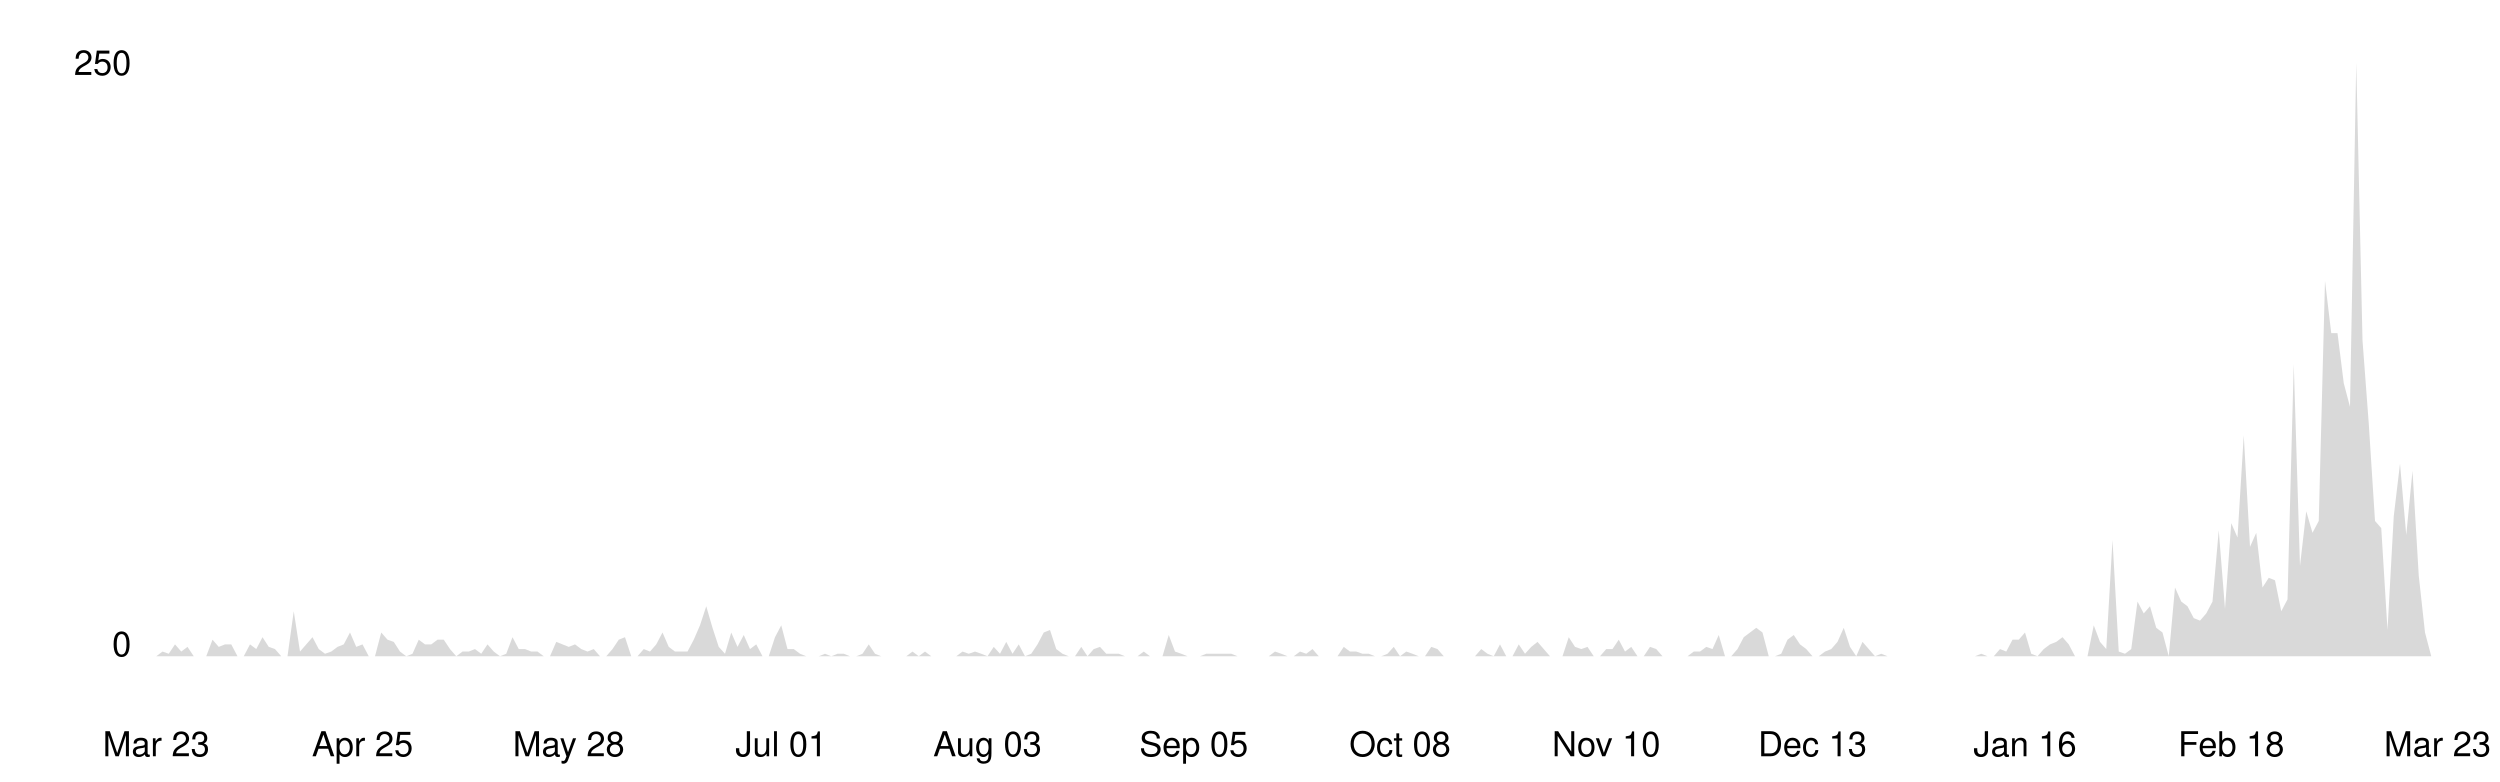
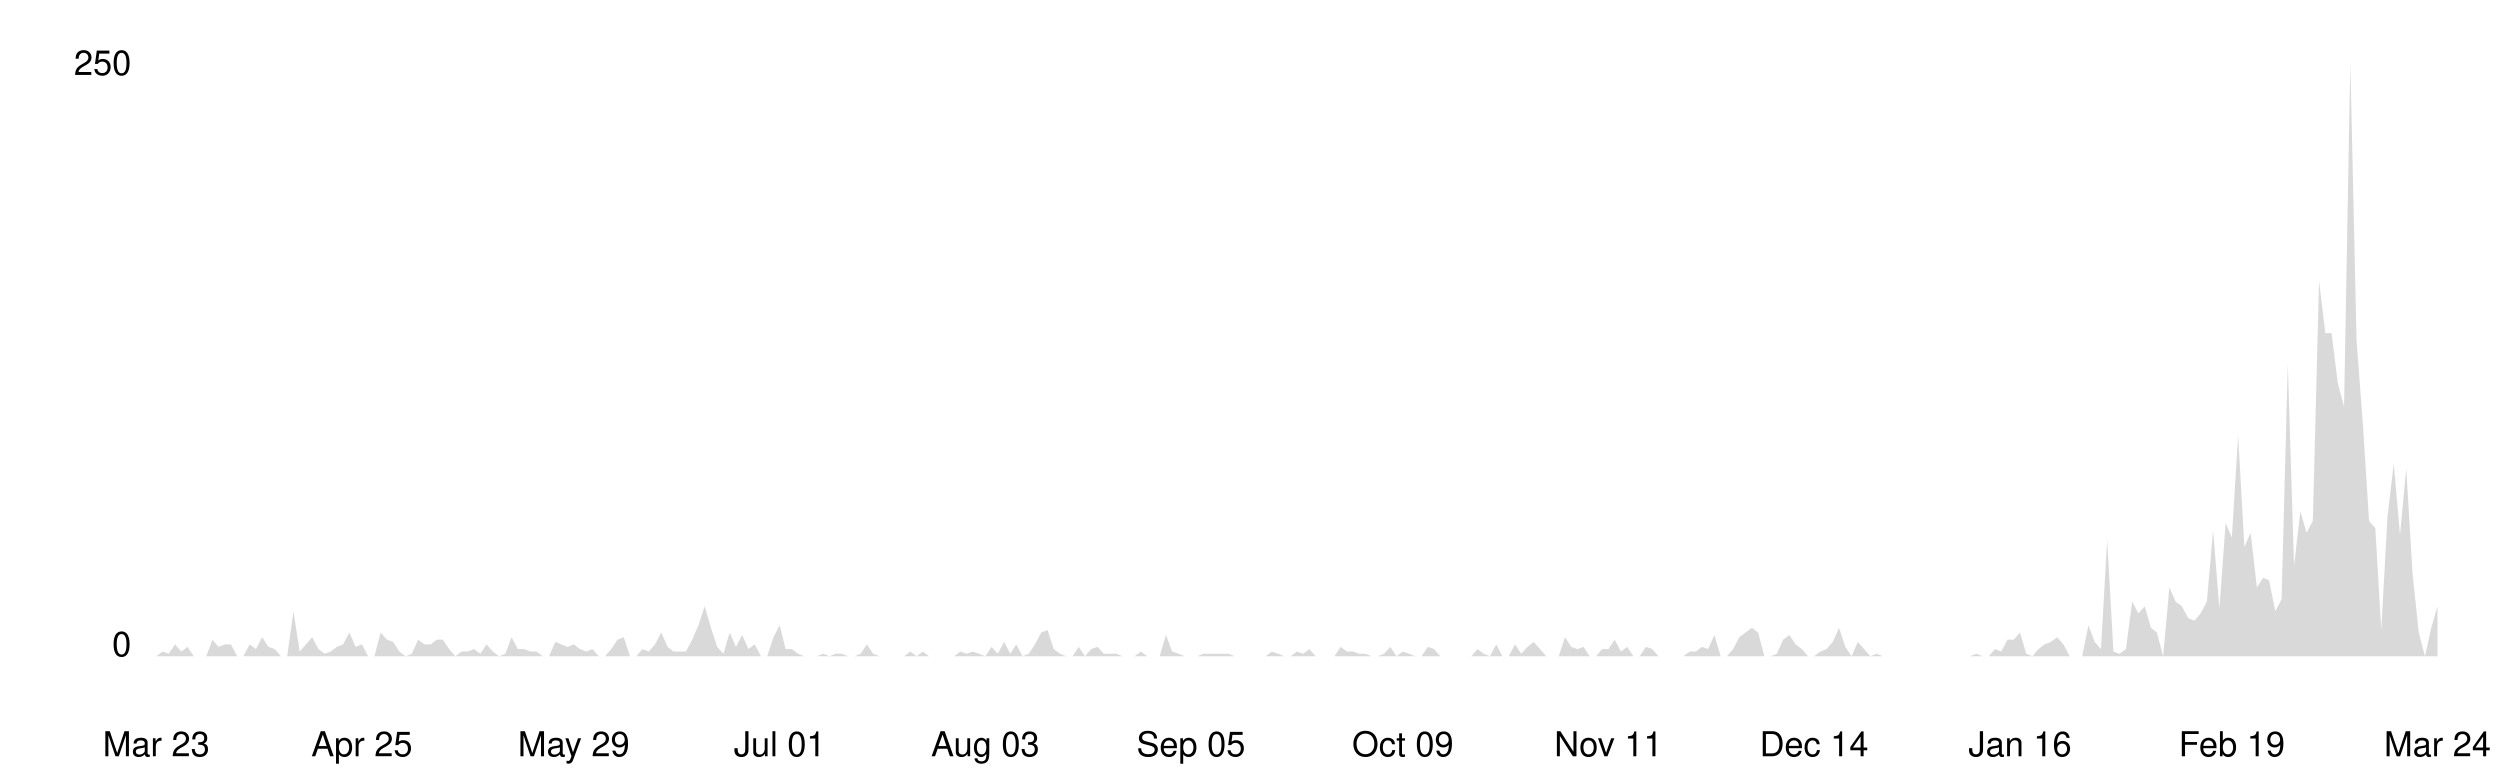
<svg xmlns="http://www.w3.org/2000/svg" viewBox="0 0 800 250" width="100%">
  <style>
    .line { fill: none; stroke-width: 2; stroke-linecap: round; stroke-linejoin: round; }
    .area { opacity: 0.15; }
    .axis-label { font-family: -apple-system, BlinkMacSystemFont, 'Segoe UI', Helvetica, Arial, sans-serif; font-size: 11px; }
    .axis-line { stroke-width: 1; }

    @media (prefers-color-scheme: dark) {
      .line { stroke: #58a6ff; }
      .area { fill: #58a6ff; }
      .axis-label { fill: #8b949e; }
      .axis-line { stroke: #30363d; }
    }
    @media (prefers-color-scheme: light) {
      .line { stroke: #0969da; }
      .area { fill: #0969da; }
      .axis-label { fill: #57606a; }
      .axis-line { stroke: #d0d7de; }
    }
  </style>
  <line class="axis-line" x1="50" y1="20" x2="50" y2="210" />
  <line class="axis-line" x1="50" y1="210" x2="780" y2="210" />
-   <polygon class="area" points="50.0,210.0 52.0,208.5 54.0,209.2 56.0,206.2 58.0,208.5 60.0,207.0 62.0,210.0 64.0,210.0 66.0,210.0 68.0,204.7 70.0,207.0 72.0,206.2 74.0,206.2 76.0,210.0 78.0,210.0 80.0,206.2 82.0,207.7 84.0,203.9 86.0,207.0 88.0,207.7 90.0,210.0 92.0,210.0 94.0,195.6 96.0,208.5 98.0,206.2 100.0,203.9 102.0,207.7 104.0,209.2 106.0,208.5 108.0,207.0 110.0,206.2 112.0,202.4 114.0,207.0 116.0,206.2 118.0,210.0 120.0,210.0 122.0,202.4 124.0,204.7 126.0,205.4 128.0,208.5 130.0,210.0 132.0,209.2 134.0,204.7 136.0,206.2 138.0,206.2 140.0,204.7 142.0,204.7 144.0,207.7 146.0,210.0 148.0,208.5 150.0,208.5 152.0,207.7 154.0,209.2 156.0,206.2 158.0,208.5 160.0,210.0 162.0,209.2 164.0,203.9 166.0,207.7 168.0,207.7 170.0,208.5 172.0,208.5 174.0,210.0 176.0,210.0 178.0,205.4 180.0,206.2 182.0,207.0 184.0,206.2 186.0,207.7 188.0,208.5 190.0,207.7 192.0,210.0 194.0,210.0 196.0,207.7 198.0,204.7 200.0,203.9 202.0,210.0 204.0,210.0 206.0,207.7 208.0,208.5 210.0,206.2 212.0,202.4 214.0,207.0 216.0,208.5 218.0,208.5 220.0,208.5 222.0,204.7 224.0,200.1 226.0,194.0 228.0,200.9 230.0,207.0 232.0,209.2 234.0,202.4 236.0,207.0 238.0,203.2 240.0,207.7 242.0,206.2 244.0,210.0 246.0,210.0 248.0,203.9 250.0,200.1 252.0,207.7 254.0,207.7 256.0,209.2 258.0,210.0 260.0,210.0 262.0,210.0 264.0,209.2 266.0,210.0 268.0,209.2 270.0,209.2 272.0,210.0 274.0,210.0 276.0,209.2 278.0,206.2 280.0,209.2 282.0,210.0 284.0,210.0 286.0,210.0 288.0,210.0 290.0,210.0 292.0,208.5 294.0,210.0 296.0,208.5 298.0,210.0 300.0,210.0 302.0,210.0 304.0,210.0 306.0,210.0 308.0,208.5 310.0,209.2 312.0,208.5 314.0,209.2 316.0,210.0 318.0,207.0 320.0,209.2 322.0,205.4 324.0,209.2 326.0,206.2 328.0,210.0 330.0,209.2 332.0,206.2 334.0,202.4 336.0,201.6 338.0,207.7 340.0,209.2 342.0,210.0 344.0,210.0 346.0,207.0 348.0,210.0 350.0,207.7 352.0,207.0 354.0,209.2 356.0,209.2 358.0,209.2 360.0,210.0 362.0,210.0 364.0,210.0 366.0,208.5 368.0,210.0 370.0,210.0 372.0,210.0 374.0,203.2 376.0,208.5 378.0,209.2 380.0,210.0 382.0,210.0 384.0,210.0 386.0,209.2 388.0,209.2 390.0,209.2 392.0,209.2 394.0,209.2 396.0,210.0 398.0,210.0 400.0,210.0 402.0,210.0 404.0,210.0 406.0,210.0 408.0,208.5 410.0,209.2 412.0,210.0 414.0,210.0 416.0,208.5 418.0,209.2 420.0,207.7 422.0,210.0 424.0,210.0 426.0,210.0 428.0,210.0 430.0,207.0 432.0,208.5 434.0,208.5 436.0,209.2 438.0,209.2 440.0,210.0 442.0,210.0 444.0,209.2 446.0,207.0 448.0,210.0 450.0,208.5 452.0,209.2 454.0,210.0 456.0,210.0 458.0,207.0 460.0,207.7 462.0,210.0 464.0,210.0 466.0,210.0 468.0,210.0 470.0,210.0 472.0,210.0 474.0,207.7 476.0,209.2 478.0,210.0 480.0,206.2 482.0,210.0 484.0,210.0 486.0,206.2 488.0,209.2 490.0,207.0 492.0,205.4 494.0,207.7 496.0,210.0 498.0,210.0 500.0,210.0 502.0,203.9 504.0,207.0 506.0,207.7 508.0,207.0 510.0,210.0 512.0,210.0 514.0,207.7 516.0,207.7 518.0,204.7 520.0,208.5 522.0,207.0 524.0,210.0 526.0,210.0 528.0,207.0 530.0,207.7 532.0,210.0 534.0,210.0 536.0,210.0 538.0,210.0 540.0,210.0 542.0,208.5 544.0,208.5 546.0,207.0 548.0,207.7 550.0,203.2 552.0,210.0 554.0,210.0 556.0,207.7 558.0,203.9 560.0,202.4 562.0,200.9 564.0,202.4 566.0,210.0 568.0,210.0 570.0,209.2 572.0,204.7 574.0,203.2 576.0,206.2 578.0,207.7 580.0,210.0 582.0,210.0 584.0,208.5 586.0,207.7 588.0,205.4 590.0,200.9 592.0,207.0 594.0,210.0 596.0,205.4 598.0,207.7 600.0,210.0 602.0,209.2 604.0,210.0 606.0,210.0 608.0,210.0 610.0,210.0 612.0,210.0 614.0,210.0 616.0,210.0 618.0,210.0 620.0,210.0 622.0,210.0 624.0,210.0 626.0,210.0 628.0,210.0 630.0,210.0 632.0,210.0 634.0,209.2 636.0,210.0 638.0,210.0 640.0,207.7 642.0,208.5 644.0,204.7 646.0,204.7 648.0,202.4 650.0,209.2 652.0,210.0 654.0,207.7 656.0,206.2 658.0,205.4 660.0,203.9 662.0,206.2 664.0,210.0 666.0,210.0 668.0,210.0 670.0,200.1 672.0,205.4 674.0,207.7 676.0,172.8 678.0,208.5 680.0,209.2 682.0,207.7 684.0,192.5 686.0,196.3 688.0,194.0 690.0,200.9 692.0,202.4 694.0,210.0 696.0,188.0 698.0,192.5 700.0,194.0 702.0,197.8 704.0,198.6 706.0,196.3 708.0,192.5 710.0,169.7 712.0,194.8 714.0,167.4 716.0,172.0 718.0,139.3 720.0,175.0 722.0,170.5 724.0,188.0 726.0,184.9 728.0,185.7 730.0,195.6 732.0,191.8 734.0,116.5 736.0,181.1 738.0,163.6 740.0,170.5 742.0,166.7 744.0,89.9 746.0,106.6 748.0,106.6 750.0,122.6 752.0,130.2 754.0,20.0 756.0,108.9 758.0,135.5 760.0,166.7 762.0,169.0 764.0,201.6 766.0,165.2 768.0,148.4 770.0,171.2 772.0,150.7 774.0,184.2 776.0,202.4 778.0,210.0 780.0,210.0 780.0,210.0 50.0,210.0" />
-   <polyline class="line" points="50.0,210.0 52.0,208.5 54.0,209.2 56.0,206.2 58.0,208.5 60.0,207.0 62.0,210.0 64.0,210.0 66.0,210.0 68.0,204.7 70.0,207.0 72.0,206.2 74.0,206.2 76.0,210.0 78.0,210.0 80.0,206.2 82.0,207.7 84.0,203.9 86.0,207.0 88.0,207.7 90.0,210.0 92.0,210.0 94.0,195.6 96.0,208.5 98.0,206.2 100.0,203.9 102.0,207.7 104.0,209.2 106.0,208.5 108.0,207.0 110.0,206.2 112.0,202.4 114.0,207.0 116.0,206.2 118.0,210.0 120.0,210.0 122.0,202.4 124.0,204.7 126.0,205.4 128.0,208.5 130.0,210.0 132.0,209.2 134.0,204.7 136.0,206.2 138.0,206.2 140.0,204.7 142.0,204.7 144.0,207.7 146.0,210.0 148.0,208.5 150.0,208.5 152.0,207.7 154.0,209.2 156.0,206.2 158.0,208.5 160.0,210.0 162.0,209.2 164.0,203.9 166.0,207.7 168.0,207.7 170.0,208.5 172.0,208.5 174.0,210.0 176.0,210.0 178.0,205.4 180.0,206.2 182.0,207.0 184.0,206.2 186.0,207.7 188.0,208.5 190.0,207.7 192.0,210.0 194.0,210.0 196.0,207.7 198.0,204.7 200.0,203.9 202.0,210.0 204.0,210.0 206.0,207.7 208.0,208.5 210.0,206.2 212.0,202.4 214.0,207.0 216.0,208.5 218.0,208.5 220.0,208.5 222.0,204.7 224.0,200.1 226.0,194.0 228.0,200.9 230.0,207.0 232.0,209.2 234.0,202.4 236.0,207.0 238.0,203.2 240.0,207.7 242.0,206.2 244.0,210.0 246.0,210.0 248.0,203.9 250.0,200.1 252.0,207.7 254.0,207.7 256.0,209.2 258.0,210.0 260.0,210.0 262.0,210.0 264.0,209.2 266.0,210.0 268.0,209.2 270.0,209.2 272.0,210.0 274.0,210.0 276.0,209.2 278.0,206.2 280.0,209.2 282.0,210.0 284.0,210.0 286.0,210.0 288.0,210.0 290.0,210.0 292.0,208.5 294.0,210.0 296.0,208.5 298.0,210.0 300.0,210.0 302.0,210.0 304.0,210.0 306.0,210.0 308.0,208.5 310.0,209.2 312.0,208.5 314.0,209.2 316.0,210.0 318.0,207.0 320.0,209.2 322.0,205.4 324.0,209.2 326.0,206.2 328.0,210.0 330.0,209.2 332.0,206.2 334.0,202.4 336.0,201.6 338.0,207.7 340.0,209.2 342.0,210.0 344.0,210.0 346.0,207.0 348.0,210.0 350.0,207.7 352.0,207.0 354.0,209.2 356.0,209.2 358.0,209.2 360.0,210.0 362.0,210.0 364.0,210.0 366.0,208.5 368.0,210.0 370.0,210.0 372.0,210.0 374.0,203.2 376.0,208.5 378.0,209.2 380.0,210.0 382.0,210.0 384.0,210.0 386.0,209.2 388.0,209.2 390.0,209.2 392.0,209.2 394.0,209.2 396.0,210.0 398.0,210.0 400.0,210.0 402.0,210.0 404.0,210.0 406.0,210.0 408.0,208.5 410.0,209.2 412.0,210.0 414.0,210.0 416.0,208.5 418.0,209.2 420.0,207.7 422.0,210.0 424.0,210.0 426.0,210.0 428.0,210.0 430.0,207.0 432.0,208.5 434.0,208.5 436.0,209.2 438.0,209.2 440.0,210.0 442.0,210.0 444.0,209.2 446.0,207.0 448.0,210.0 450.0,208.5 452.0,209.2 454.0,210.0 456.0,210.0 458.0,207.0 460.0,207.7 462.0,210.0 464.0,210.0 466.0,210.0 468.0,210.0 470.0,210.0 472.0,210.0 474.0,207.7 476.0,209.2 478.0,210.0 480.0,206.2 482.0,210.0 484.0,210.0 486.0,206.2 488.0,209.2 490.0,207.0 492.0,205.4 494.0,207.7 496.0,210.0 498.0,210.0 500.0,210.0 502.0,203.9 504.0,207.0 506.0,207.7 508.0,207.0 510.0,210.0 512.0,210.0 514.0,207.7 516.0,207.7 518.0,204.7 520.0,208.5 522.0,207.0 524.0,210.0 526.0,210.0 528.0,207.0 530.0,207.7 532.0,210.0 534.0,210.0 536.0,210.0 538.0,210.0 540.0,210.0 542.0,208.5 544.0,208.5 546.0,207.0 548.0,207.7 550.0,203.2 552.0,210.0 554.0,210.0 556.0,207.7 558.0,203.9 560.0,202.4 562.0,200.9 564.0,202.4 566.0,210.0 568.0,210.0 570.0,209.2 572.0,204.7 574.0,203.2 576.0,206.2 578.0,207.7 580.0,210.0 582.0,210.0 584.0,208.5 586.0,207.7 588.0,205.4 590.0,200.9 592.0,207.0 594.0,210.0 596.0,205.4 598.0,207.7 600.0,210.0 602.0,209.2 604.0,210.0 606.0,210.0 608.0,210.0 610.0,210.0 612.0,210.0 614.0,210.0 616.0,210.0 618.0,210.0 620.0,210.0 622.0,210.0 624.0,210.0 626.0,210.0 628.0,210.0 630.0,210.0 632.0,210.0 634.0,209.2 636.0,210.0 638.0,210.0 640.0,207.7 642.0,208.5 644.0,204.7 646.0,204.7 648.0,202.4 650.0,209.2 652.0,210.0 654.0,207.7 656.0,206.2 658.0,205.4 660.0,203.9 662.0,206.2 664.0,210.0 666.0,210.0 668.0,210.0 670.0,200.1 672.0,205.4 674.0,207.7 676.0,172.8 678.0,208.5 680.0,209.2 682.0,207.7 684.0,192.5 686.0,196.3 688.0,194.0 690.0,200.9 692.0,202.4 694.0,210.0 696.0,188.0 698.0,192.5 700.0,194.0 702.0,197.8 704.0,198.6 706.0,196.3 708.0,192.5 710.0,169.7 712.0,194.8 714.0,167.4 716.0,172.0 718.0,139.3 720.0,175.0 722.0,170.5 724.0,188.0 726.0,184.9 728.0,185.7 730.0,195.6 732.0,191.8 734.0,116.5 736.0,181.1 738.0,163.6 740.0,170.5 742.0,166.7 744.0,89.9 746.0,106.6 748.0,106.6 750.0,122.6 752.0,130.2 754.0,20.0 756.0,108.9 758.0,135.5 760.0,166.7 762.0,169.0 764.0,201.6 766.0,165.2 768.0,148.4 770.0,171.2 772.0,150.7 774.0,184.2 776.0,202.4 778.0,210.0 780.0,210.0" />
+   <polygon class="area" points="50.0,210.0 52.0,208.5 54.0,209.2 56.0,206.2 58.0,208.5 60.0,207.0 62.0,210.0 64.0,210.0 66.0,210.0 68.0,204.7 69.9,207.0 71.9,206.2 73.9,206.2 75.9,210.0 77.9,210.0 79.9,206.2 81.9,207.7 83.9,203.9 85.9,207.0 87.9,207.7 89.9,210.0 91.9,210.0 93.9,195.6 95.9,208.5 97.9,206.2 99.9,203.9 101.9,207.7 103.9,209.2 105.8,208.5 107.8,207.0 109.8,206.2 111.8,202.4 113.8,207.0 115.8,206.2 117.8,210.0 119.8,210.0 121.8,202.4 123.8,204.7 125.8,205.4 127.8,208.5 129.8,210.0 131.8,209.2 133.8,204.7 135.8,206.2 137.8,206.2 139.8,204.7 141.7,204.7 143.7,207.7 145.7,210.0 147.7,208.5 149.7,208.5 151.7,207.7 153.7,209.2 155.7,206.2 157.7,208.5 159.7,210.0 161.7,209.2 163.7,203.9 165.7,207.7 167.7,207.7 169.7,208.5 171.7,208.5 173.7,210.0 175.7,210.0 177.7,205.4 179.6,206.2 181.6,207.0 183.6,206.2 185.6,207.7 187.6,208.5 189.6,207.7 191.6,210.0 193.6,210.0 195.6,207.7 197.6,204.7 199.6,203.9 201.6,210.0 203.6,210.0 205.6,207.7 207.6,208.5 209.6,206.2 211.6,202.4 213.6,207.0 215.5,208.5 217.5,208.5 219.5,208.5 221.5,204.7 223.5,200.1 225.5,194.0 227.5,200.9 229.5,207.0 231.5,209.2 233.5,202.4 235.5,207.0 237.5,203.2 239.5,207.7 241.5,206.2 243.5,210.0 245.5,210.0 247.5,203.9 249.5,200.1 251.4,207.7 253.4,207.7 255.4,209.2 257.4,210.0 259.4,210.0 261.4,210.0 263.4,209.2 265.4,210.0 267.4,209.2 269.4,209.2 271.4,210.0 273.4,210.0 275.4,209.2 277.4,206.2 279.4,209.2 281.4,210.0 283.4,210.0 285.4,210.0 287.3,210.0 289.3,210.0 291.3,208.5 293.3,210.0 295.3,208.5 297.3,210.0 299.3,210.0 301.3,210.0 303.3,210.0 305.3,210.0 307.3,208.5 309.3,209.2 311.3,208.5 313.3,209.2 315.3,210.0 317.3,207.0 319.3,209.2 321.3,205.4 323.3,209.2 325.2,206.2 327.2,210.0 329.2,209.2 331.2,206.2 333.2,202.4 335.2,201.6 337.2,207.7 339.2,209.2 341.2,210.0 343.2,210.0 345.2,207.0 347.2,210.0 349.2,207.7 351.2,207.0 353.2,209.2 355.2,209.2 357.2,209.2 359.2,210.0 361.1,210.0 363.1,210.0 365.1,208.5 367.1,210.0 369.1,210.0 371.1,210.0 373.1,203.2 375.1,208.5 377.1,209.2 379.1,210.0 381.1,210.0 383.1,210.0 385.1,209.2 387.1,209.2 389.1,209.2 391.1,209.2 393.1,209.2 395.1,210.0 397.0,210.0 399.0,210.0 401.0,210.0 403.0,210.0 405.0,210.0 407.0,208.5 409.0,209.2 411.0,210.0 413.0,210.0 415.0,208.5 417.0,209.2 419.0,207.7 421.0,210.0 423.0,210.0 425.0,210.0 427.0,210.0 429.0,207.0 431.0,208.5 433.0,208.5 434.9,209.2 436.9,209.2 438.9,210.0 440.9,210.0 442.9,209.2 444.9,207.0 446.9,210.0 448.9,208.5 450.9,209.2 452.9,210.0 454.9,210.0 456.9,207.0 458.9,207.7 460.9,210.0 462.9,210.0 464.9,210.0 466.9,210.0 468.9,210.0 470.8,210.0 472.8,207.7 474.8,209.2 476.8,210.0 478.8,206.2 480.8,210.0 482.8,210.0 484.8,206.2 486.8,209.2 488.8,207.0 490.8,205.4 492.8,207.7 494.8,210.0 496.8,210.0 498.8,210.0 500.8,203.9 502.8,207.0 504.8,207.7 506.7,207.0 508.7,210.0 510.7,210.0 512.7,207.7 514.7,207.7 516.7,204.7 518.7,208.5 520.7,207.0 522.7,210.0 524.7,210.0 526.7,207.0 528.7,207.7 530.7,210.0 532.7,210.0 534.7,210.0 536.7,210.0 538.7,210.0 540.7,208.5 542.7,208.5 544.6,207.0 546.6,207.7 548.6,203.2 550.6,210.0 552.6,210.0 554.6,207.7 556.6,203.9 558.6,202.4 560.6,200.9 562.6,202.4 564.6,210.0 566.6,210.0 568.6,209.2 570.6,204.7 572.6,203.2 574.6,206.2 576.6,207.7 578.6,210.0 580.5,210.0 582.5,208.5 584.5,207.7 586.5,205.4 588.5,200.9 590.5,207.0 592.5,210.0 594.5,205.4 596.5,207.7 598.5,210.0 600.5,209.2 602.5,210.0 604.5,210.0 606.5,210.0 608.5,210.0 610.5,210.0 612.5,210.0 614.5,210.0 616.4,210.0 618.4,210.0 620.4,210.0 622.4,210.0 624.4,210.0 626.4,210.0 628.4,210.0 630.4,210.0 632.4,209.2 634.4,210.0 636.4,210.0 638.4,207.7 640.4,208.5 642.4,204.7 644.4,204.7 646.4,202.4 648.4,209.2 650.4,210.0 652.3,207.7 654.3,206.2 656.3,205.4 658.3,203.9 660.3,206.2 662.3,210.0 664.3,210.0 666.3,210.0 668.3,200.1 670.3,205.4 672.3,207.7 674.3,172.8 676.3,208.5 678.3,209.2 680.3,207.7 682.3,192.5 684.3,196.3 686.3,194.0 688.3,200.9 690.2,202.4 692.2,210.0 694.2,188.0 696.2,192.5 698.2,194.0 700.2,197.8 702.2,198.6 704.2,196.3 706.2,192.5 708.2,169.7 710.2,194.8 712.2,167.4 714.2,172.0 716.2,139.3 718.2,175.0 720.2,170.5 722.2,188.0 724.2,184.9 726.1,185.7 728.1,195.6 730.1,191.8 732.1,116.5 734.1,181.1 736.1,163.6 738.1,170.5 740.1,166.7 742.1,89.9 744.1,106.6 746.1,106.6 748.1,122.6 750.1,130.2 752.1,20.0 754.1,108.9 756.1,135.5 758.1,166.7 760.1,169.0 762.0,201.6 764.0,165.2 766.0,148.4 768.0,171.2 770.0,150.0 772.0,183.4 774.0,202.4 776.0,210.0 778.0,200.9 780.0,194.0 780.0,210.0 50.0,210.0" />
+   <polyline class="line" points="50.0,210.0 52.0,208.5 54.0,209.2 56.0,206.2 58.0,208.5 60.0,207.0 62.0,210.0 64.0,210.0 66.0,210.0 68.0,204.7 69.9,207.0 71.9,206.2 73.9,206.2 75.9,210.0 77.9,210.0 79.9,206.2 81.9,207.7 83.9,203.9 85.9,207.0 87.9,207.7 89.9,210.0 91.9,210.0 93.9,195.6 95.9,208.5 97.9,206.2 99.9,203.9 101.9,207.7 103.9,209.2 105.8,208.5 107.8,207.0 109.8,206.2 111.8,202.4 113.8,207.0 115.8,206.2 117.8,210.0 119.8,210.0 121.8,202.4 123.8,204.7 125.8,205.4 127.8,208.5 129.8,210.0 131.8,209.2 133.8,204.7 135.8,206.2 137.8,206.2 139.8,204.7 141.7,204.7 143.7,207.7 145.7,210.0 147.7,208.5 149.7,208.5 151.7,207.7 153.7,209.2 155.7,206.2 157.7,208.5 159.7,210.0 161.7,209.2 163.7,203.9 165.7,207.7 167.7,207.7 169.7,208.5 171.7,208.5 173.7,210.0 175.7,210.0 177.7,205.4 179.6,206.2 181.6,207.0 183.6,206.2 185.6,207.7 187.6,208.5 189.6,207.7 191.6,210.0 193.6,210.0 195.6,207.7 197.6,204.7 199.6,203.9 201.6,210.0 203.6,210.0 205.6,207.7 207.6,208.5 209.6,206.2 211.6,202.4 213.6,207.0 215.5,208.5 217.5,208.5 219.5,208.5 221.5,204.7 223.5,200.1 225.5,194.0 227.5,200.9 229.5,207.0 231.5,209.2 233.5,202.4 235.5,207.0 237.5,203.2 239.5,207.7 241.5,206.2 243.5,210.0 245.5,210.0 247.5,203.9 249.5,200.1 251.4,207.7 253.4,207.7 255.4,209.2 257.4,210.0 259.4,210.0 261.4,210.0 263.4,209.2 265.4,210.0 267.4,209.2 269.4,209.2 271.4,210.0 273.4,210.0 275.4,209.2 277.4,206.2 279.4,209.2 281.4,210.0 283.4,210.0 285.4,210.0 287.3,210.0 289.3,210.0 291.3,208.5 293.3,210.0 295.3,208.5 297.3,210.0 299.3,210.0 301.3,210.0 303.3,210.0 305.3,210.0 307.3,208.5 309.3,209.2 311.3,208.5 313.3,209.2 315.3,210.0 317.3,207.0 319.3,209.2 321.3,205.4 323.3,209.2 325.2,206.2 327.2,210.0 329.2,209.2 331.2,206.2 333.2,202.4 335.2,201.6 337.2,207.7 339.2,209.2 341.2,210.0 343.2,210.0 345.2,207.0 347.2,210.0 349.2,207.7 351.2,207.0 353.2,209.2 355.2,209.2 357.2,209.2 359.2,210.0 361.1,210.0 363.1,210.0 365.1,208.5 367.1,210.0 369.1,210.0 371.1,210.0 373.1,203.2 375.1,208.5 377.1,209.2 379.1,210.0 381.1,210.0 383.1,210.0 385.1,209.2 387.1,209.2 389.1,209.2 391.1,209.2 393.1,209.2 395.1,210.0 397.0,210.0 399.0,210.0 401.0,210.0 403.0,210.0 405.0,210.0 407.0,208.5 409.0,209.2 411.0,210.0 413.0,210.0 415.0,208.5 417.0,209.2 419.0,207.7 421.0,210.0 423.0,210.0 425.0,210.0 427.0,210.0 429.0,207.0 431.0,208.5 433.0,208.5 434.9,209.2 436.9,209.2 438.9,210.0 440.9,210.0 442.9,209.2 444.9,207.0 446.9,210.0 448.9,208.5 450.9,209.2 452.9,210.0 454.9,210.0 456.9,207.0 458.9,207.7 460.9,210.0 462.9,210.0 464.9,210.0 466.9,210.0 468.9,210.0 470.8,210.0 472.8,207.7 474.8,209.2 476.8,210.0 478.8,206.2 480.8,210.0 482.8,210.0 484.8,206.2 486.8,209.2 488.8,207.0 490.8,205.4 492.8,207.7 494.8,210.0 496.8,210.0 498.8,210.0 500.8,203.9 502.8,207.0 504.8,207.7 506.7,207.0 508.7,210.0 510.7,210.0 512.7,207.7 514.7,207.7 516.7,204.7 518.7,208.5 520.7,207.0 522.7,210.0 524.7,210.0 526.7,207.0 528.7,207.7 530.7,210.0 532.7,210.0 534.7,210.0 536.7,210.0 538.7,210.0 540.7,208.5 542.7,208.5 544.6,207.0 546.6,207.7 548.6,203.2 550.6,210.0 552.6,210.0 554.6,207.7 556.6,203.9 558.6,202.4 560.6,200.9 562.6,202.4 564.6,210.0 566.6,210.0 568.6,209.2 570.6,204.7 572.6,203.2 574.6,206.2 576.6,207.7 578.6,210.0 580.5,210.0 582.5,208.5 584.5,207.7 586.5,205.4 588.5,200.9 590.5,207.0 592.5,210.0 594.5,205.4 596.5,207.7 598.5,210.0 600.5,209.2 602.5,210.0 604.5,210.0 606.5,210.0 608.5,210.0 610.5,210.0 612.5,210.0 614.5,210.0 616.4,210.0 618.4,210.0 620.4,210.0 622.4,210.0 624.4,210.0 626.4,210.0 628.4,210.0 630.4,210.0 632.4,209.2 634.4,210.0 636.4,210.0 638.4,207.7 640.4,208.5 642.4,204.7 644.4,204.7 646.4,202.4 648.4,209.2 650.4,210.0 652.3,207.7 654.3,206.2 656.3,205.4 658.3,203.9 660.3,206.2 662.3,210.0 664.3,210.0 666.3,210.0 668.3,200.1 670.3,205.4 672.3,207.7 674.3,172.8 676.3,208.5 678.3,209.2 680.3,207.7 682.3,192.5 684.3,196.3 686.3,194.0 688.3,200.9 690.2,202.4 692.2,210.0 694.2,188.0 696.2,192.5 698.2,194.0 700.2,197.8 702.2,198.6 704.2,196.3 706.2,192.5 708.2,169.7 710.2,194.8 712.2,167.4 714.2,172.0 716.2,139.3 718.2,175.0 720.2,170.5 722.2,188.0 724.2,184.9 726.1,185.7 728.1,195.6 730.1,191.8 732.1,116.5 734.1,181.1 736.1,163.6 738.1,170.5 740.1,166.7 742.1,89.9 744.1,106.6 746.1,106.6 748.1,122.6 750.1,130.2 752.1,20.0 754.1,108.9 756.1,135.5 758.1,166.7 760.1,169.0 762.0,201.6 764.0,165.2 766.0,148.4 768.0,171.2 770.0,150.0 772.0,183.4 774.0,202.4 776.0,210.0 778.0,200.9 780.0,194.0" />
  <text x="42" y="210" text-anchor="end" class="axis-label">0</text>
  <text x="42" y="24" text-anchor="end" class="axis-label">250</text>
  <text x="50.0" y="242" text-anchor="middle" class="axis-label">Mar 23</text>
-   <text x="116.0" y="242" text-anchor="middle" class="axis-label">Apr 25</text>
-   <text x="182.0" y="242" text-anchor="middle" class="axis-label">May 28</text>
-   <text x="250.0" y="242" text-anchor="middle" class="axis-label">Jul 01</text>
-   <text x="316.0" y="242" text-anchor="middle" class="axis-label">Aug 03</text>
-   <text x="382.0" y="242" text-anchor="middle" class="axis-label">Sep 05</text>
-   <text x="448.0" y="242" text-anchor="middle" class="axis-label">Oct 08</text>
-   <text x="514.0" y="242" text-anchor="middle" class="axis-label">Nov 10</text>
-   <text x="580.0" y="242" text-anchor="middle" class="axis-label">Dec 13</text>
-   <text x="648.0" y="242" text-anchor="middle" class="axis-label">Jan 16</text>
-   <text x="714.0" y="242" text-anchor="middle" class="axis-label">Feb 18</text>
-   <text x="780.0" y="242" text-anchor="middle" class="axis-label">Mar 23</text>
+   <text x="115.8" y="242" text-anchor="middle" class="axis-label">Apr 25</text>
+   <text x="183.6" y="242" text-anchor="middle" class="axis-label">May 29</text>
+   <text x="249.5" y="242" text-anchor="middle" class="axis-label">Jul 01</text>
+   <text x="315.3" y="242" text-anchor="middle" class="axis-label">Aug 03</text>
+   <text x="381.1" y="242" text-anchor="middle" class="axis-label">Sep 05</text>
+   <text x="448.9" y="242" text-anchor="middle" class="axis-label">Oct 09</text>
+   <text x="514.7" y="242" text-anchor="middle" class="axis-label">Nov 11</text>
+   <text x="580.5" y="242" text-anchor="middle" class="axis-label">Dec 14</text>
+   <text x="646.4" y="242" text-anchor="middle" class="axis-label">Jan 16</text>
+   <text x="714.2" y="242" text-anchor="middle" class="axis-label">Feb 19</text>
+   <text x="780.0" y="242" text-anchor="middle" class="axis-label">Mar 24</text>
</svg>
